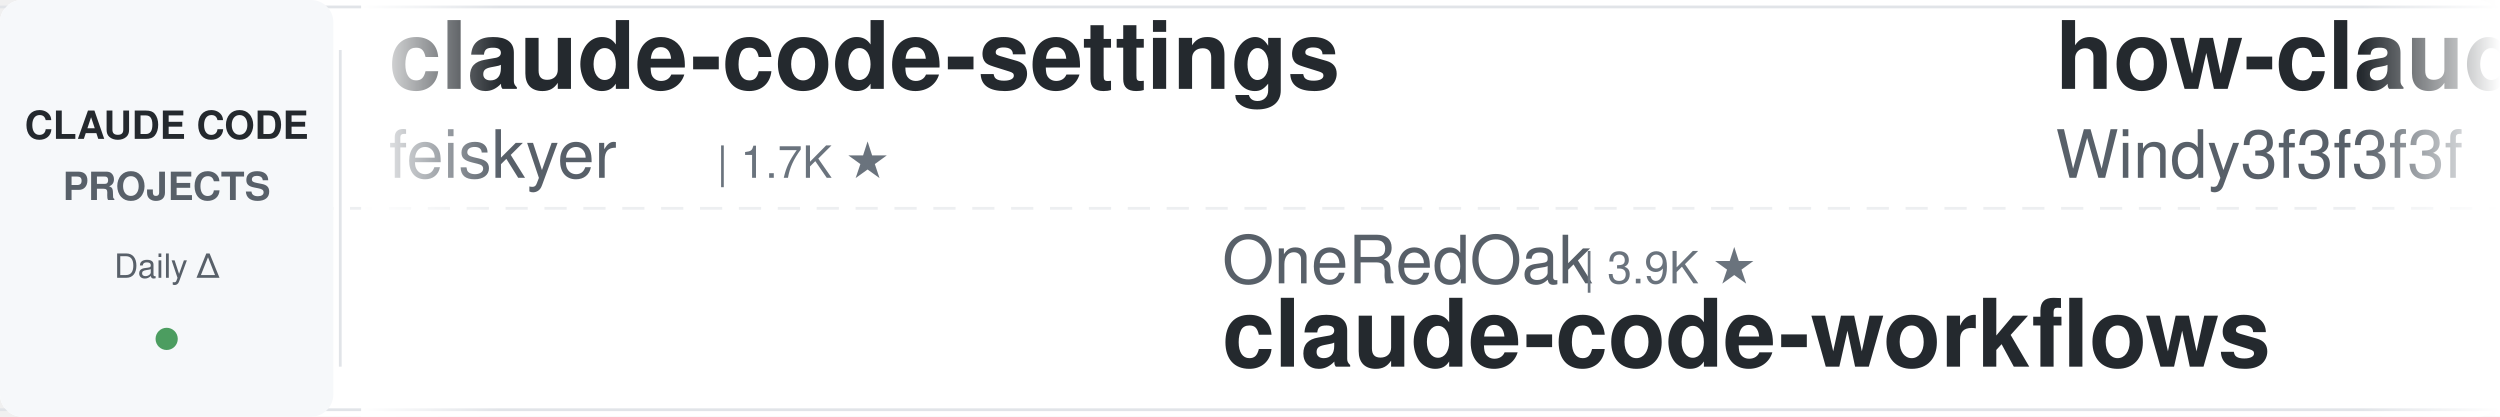
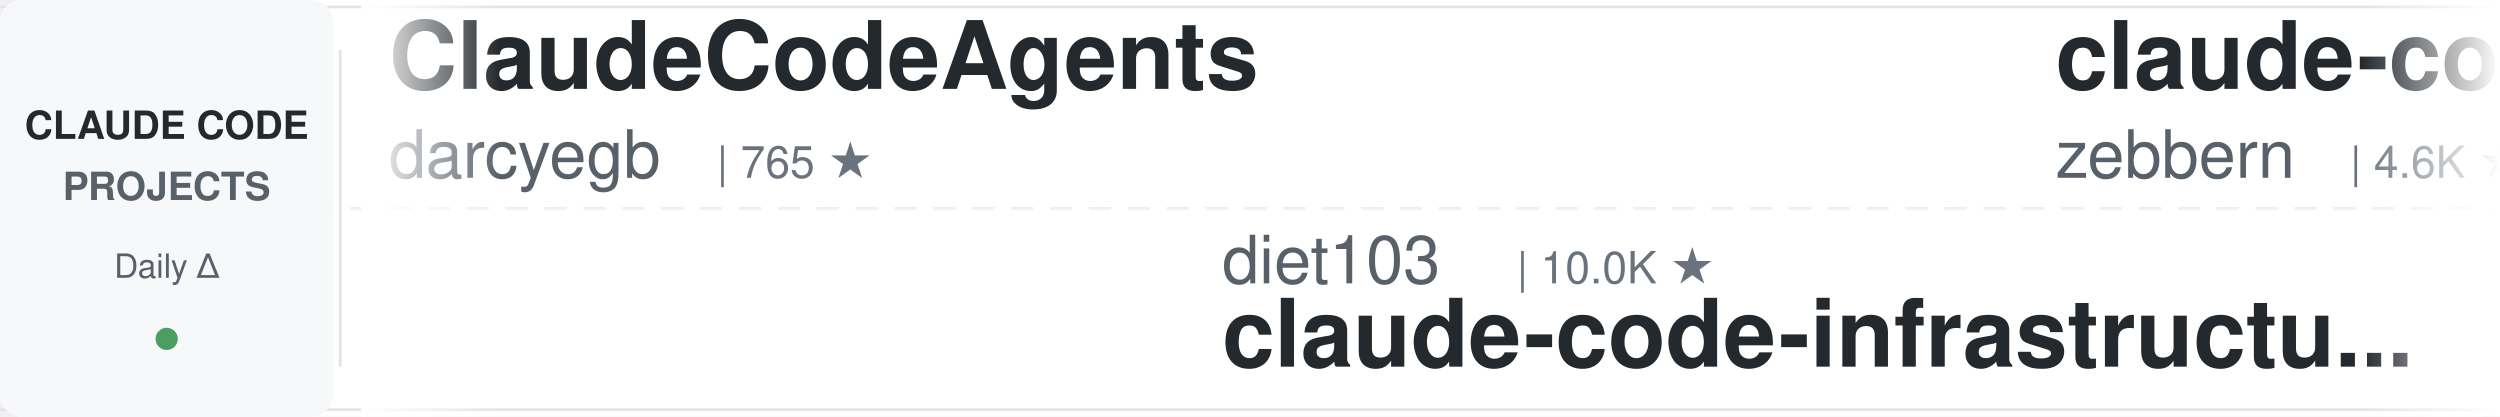
<svg xmlns="http://www.w3.org/2000/svg" width="900" height="150">
  <defs>
    <linearGradient id="leftFade" x1="0%" y1="0%" x2="100%" y2="0%">
      <stop offset="0%" style="stop-color:#ffffff;stop-opacity:1" />
      <stop offset="100%" style="stop-color:#ffffff;stop-opacity:0" />
    </linearGradient>
    <linearGradient id="rightFade" x1="0%" y1="0%" x2="100%" y2="0%">
      <stop offset="0%" style="stop-color:#ffffff;stop-opacity:0" />
      <stop offset="100%" style="stop-color:#ffffff;stop-opacity:1" />
    </linearGradient>
  </defs>
  <rect width="900" height="150" fill="#ffffff" rx="8" />
  <rect x="0" y="2" width="900" height="1" fill="#e1e4e8" />
  <rect x="0" y="147" width="900" height="1" fill="#e1e4e8" />
  <line x1="0" y1="75" x2="900" y2="75" stroke="#e1e4e8" stroke-width="1" stroke-dasharray="8 6" opacity="0.6" />
  <rect x="0" y="0" width="120" height="150" fill="#f6f8fa" rx="8" />
  <text x="60" y="50" font-family="-apple-system, BlinkMacSystemFont, 'Segoe UI', Helvetica, Arial, sans-serif" font-size="14" font-weight="600" fill="#24292e" text-anchor="middle">CLAUDE CODE</text>
  <text x="60" y="72" font-family="-apple-system, BlinkMacSystemFont, 'Segoe UI', Helvetica, Arial, sans-serif" font-size="14" font-weight="600" fill="#586069" text-anchor="middle">PROJECTS</text>
  <text x="60" y="100" font-family="-apple-system, BlinkMacSystemFont, 'Segoe UI', Helvetica, Arial, sans-serif" font-size="12" font-weight="500" fill="#586069" text-anchor="middle">Daily Δ</text>
  <circle cx="60" cy="122" r="4" fill="#22863a" opacity="0.8" />
  <rect x="122" y="18" width="1" height="114" fill="#e1e4e8" />
  <clipPath id="tickerClip">
    <rect x="130" y="0" width="770" height="150" />
  </clipPath>
  <g clip-path="url(#tickerClip)">
    <g id="tickerItems">
      <animateTransform attributeName="transform" attributeType="XML" type="translate" from="0 0" to="-3000 0" dur="54s" repeatCount="indefinite" />
      <g transform="translate(0, 0)">
-         <text x="140" y="32" font-family="-apple-system, BlinkMacSystemFont, 'Segoe UI', Helvetica, Arial, sans-serif" font-size="34" font-weight="600" fill="#24292e">claude-code-settings</text>
-         <text x="140" y="64" font-family="-apple-system, BlinkMacSystemFont, 'Segoe UI', Helvetica, Arial, sans-serif" font-size="24" font-weight="400" fill="#586069">feiskyer</text>
-         <text x="258" y="64" font-family="-apple-system, BlinkMacSystemFont, 'Segoe UI', Helvetica, Arial, sans-serif" font-size="16" font-weight="500" fill="#6a737d">| 1.7K ★</text>
+         <text x="140" y="32" font-family="-apple-system, BlinkMacSystemFont, 'Segoe UI', Helvetica, Arial, sans-serif" font-size="34" font-weight="600" fill="#24292e">ClaudeCodeAgents</text>
+         <text x="140" y="64" font-family="-apple-system, BlinkMacSystemFont, 'Segoe UI', Helvetica, Arial, sans-serif" font-size="24" font-weight="400" fill="#586069">darcyegb</text>
+         <text x="258" y="64" font-family="-apple-system, BlinkMacSystemFont, 'Segoe UI', Helvetica, Arial, sans-serif" font-size="16" font-weight="500" fill="#6a737d">| 765 ★</text>
      </g>
      <g transform="translate(300, 0)">
-         <text x="140" y="102" font-family="-apple-system, BlinkMacSystemFont, 'Segoe UI', Helvetica, Arial, sans-serif" font-size="24" font-weight="400" fill="#586069">OneRedOak</text>
-         <text x="270" y="102" font-family="-apple-system, BlinkMacSystemFont, 'Segoe UI', Helvetica, Arial, sans-serif" font-size="16" font-weight="500" fill="#6a737d">| 3.9K ★</text>
-         <text x="140" y="132" font-family="-apple-system, BlinkMacSystemFont, 'Segoe UI', Helvetica, Arial, sans-serif" font-size="34" font-weight="600" fill="#24292e">claude-code-workflows</text>
+         <text x="140" y="102" font-family="-apple-system, BlinkMacSystemFont, 'Segoe UI', Helvetica, Arial, sans-serif" font-size="24" font-weight="400" fill="#586069">diet103</text>
+         <text x="246" y="102" font-family="-apple-system, BlinkMacSystemFont, 'Segoe UI', Helvetica, Arial, sans-serif" font-size="16" font-weight="500" fill="#6a737d">| 10.0K ★</text>
+         <text x="140" y="132" font-family="-apple-system, BlinkMacSystemFont, 'Segoe UI', Helvetica, Arial, sans-serif" font-size="34" font-weight="600" fill="#24292e">claude-code-infrastructu...</text>
      </g>
      <g transform="translate(600, 0)">
-         <text x="140" y="32" font-family="-apple-system, BlinkMacSystemFont, 'Segoe UI', Helvetica, Arial, sans-serif" font-size="34" font-weight="600" fill="#24292e">how-claude-code-works</text>
-         <text x="140" y="64" font-family="-apple-system, BlinkMacSystemFont, 'Segoe UI', Helvetica, Arial, sans-serif" font-size="24" font-weight="400" fill="#586069">Windy3f3f3f3f</text>
-         <text x="318" y="64" font-family="-apple-system, BlinkMacSystemFont, 'Segoe UI', Helvetica, Arial, sans-serif" font-size="16" font-weight="500" fill="#6a737d">| 3.7K ★</text>
+         <text x="140" y="32" font-family="-apple-system, BlinkMacSystemFont, 'Segoe UI', Helvetica, Arial, sans-serif" font-size="34" font-weight="600" fill="#24292e">claude-code-guide</text>
+         <text x="140" y="64" font-family="-apple-system, BlinkMacSystemFont, 'Segoe UI', Helvetica, Arial, sans-serif" font-size="24" font-weight="400" fill="#586069">zebbern</text>
+         <text x="246" y="64" font-family="-apple-system, BlinkMacSystemFont, 'Segoe UI', Helvetica, Arial, sans-serif" font-size="16" font-weight="500" fill="#6a737d">| 4.6K ★</text>
      </g>
      <g transform="translate(900, 0)">
-         <text x="140" y="102" font-family="-apple-system, BlinkMacSystemFont, 'Segoe UI', Helvetica, Arial, sans-serif" font-size="24" font-weight="400" fill="#586069">kodu-ai</text>
-         <text x="246" y="102" font-family="-apple-system, BlinkMacSystemFont, 'Segoe UI', Helvetica, Arial, sans-serif" font-size="16" font-weight="500" fill="#6a737d">| 5.2K ★</text>
-         <text x="140" y="132" font-family="-apple-system, BlinkMacSystemFont, 'Segoe UI', Helvetica, Arial, sans-serif" font-size="34" font-weight="600" fill="#24292e">claude-coder</text>
+         <text x="140" y="102" font-family="-apple-system, BlinkMacSystemFont, 'Segoe UI', Helvetica, Arial, sans-serif" font-size="24" font-weight="400" fill="#586069">Chachamaru127</text>
+         <text x="318" y="102" font-family="-apple-system, BlinkMacSystemFont, 'Segoe UI', Helvetica, Arial, sans-serif" font-size="16" font-weight="500" fill="#6a737d">| 3.1K ★</text>
+         <text x="140" y="132" font-family="-apple-system, BlinkMacSystemFont, 'Segoe UI', Helvetica, Arial, sans-serif" font-size="34" font-weight="600" fill="#24292e">claude-code-harness</text>
      </g>
      <g transform="translate(1200, 0)">
-         <text x="140" y="32" font-family="-apple-system, BlinkMacSystemFont, 'Segoe UI', Helvetica, Arial, sans-serif" font-size="34" font-weight="600" fill="#24292e">awesome-claude-code-plug...</text>
-         <text x="140" y="64" font-family="-apple-system, BlinkMacSystemFont, 'Segoe UI', Helvetica, Arial, sans-serif" font-size="24" font-weight="400" fill="#586069">ccplugins</text>
-         <text x="270" y="64" font-family="-apple-system, BlinkMacSystemFont, 'Segoe UI', Helvetica, Arial, sans-serif" font-size="16" font-weight="500" fill="#6a737d">| 947 ★</text>
+         <text x="140" y="32" font-family="-apple-system, BlinkMacSystemFont, 'Segoe UI', Helvetica, Arial, sans-serif" font-size="34" font-weight="600" fill="#24292e">Claude-Code-Game-Studios</text>
+         <text x="140" y="64" font-family="-apple-system, BlinkMacSystemFont, 'Segoe UI', Helvetica, Arial, sans-serif" font-size="24" font-weight="400" fill="#586069">Donchitos</text>
+         <text x="270" y="64" font-family="-apple-system, BlinkMacSystemFont, 'Segoe UI', Helvetica, Arial, sans-serif" font-size="16" font-weight="500" fill="#6a737d">| 25.3K ★</text>
      </g>
      <g transform="translate(1500, 0)">
-         <text x="140" y="102" font-family="-apple-system, BlinkMacSystemFont, 'Segoe UI', Helvetica, Arial, sans-serif" font-size="24" font-weight="400" fill="#586069">techjarves</text>
-         <text x="282" y="102" font-family="-apple-system, BlinkMacSystemFont, 'Segoe UI', Helvetica, Arial, sans-serif" font-size="16" font-weight="500" fill="#6a737d">| 1.5K ★</text>
-         <text x="140" y="132" font-family="-apple-system, BlinkMacSystemFont, 'Segoe UI', Helvetica, Arial, sans-serif" font-size="34" font-weight="600" fill="#24292e">ClaudeCode-Portable</text>
+         <text x="140" y="102" font-family="-apple-system, BlinkMacSystemFont, 'Segoe UI', Helvetica, Arial, sans-serif" font-size="24" font-weight="400" fill="#586069">Cranot</text>
+         <text x="234" y="102" font-family="-apple-system, BlinkMacSystemFont, 'Segoe UI', Helvetica, Arial, sans-serif" font-size="16" font-weight="500" fill="#6a737d">| 2.9K ★</text>
+         <text x="140" y="132" font-family="-apple-system, BlinkMacSystemFont, 'Segoe UI', Helvetica, Arial, sans-serif" font-size="34" font-weight="600" fill="#24292e">claude-code-guide</text>
      </g>
      <g transform="translate(1800, 0)">
-         <text x="140" y="32" font-family="-apple-system, BlinkMacSystemFont, 'Segoe UI', Helvetica, Arial, sans-serif" font-size="34" font-weight="600" fill="#24292e">claude-code-infrastructu...</text>
-         <text x="140" y="64" font-family="-apple-system, BlinkMacSystemFont, 'Segoe UI', Helvetica, Arial, sans-serif" font-size="24" font-weight="400" fill="#586069">diet103</text>
-         <text x="246" y="64" font-family="-apple-system, BlinkMacSystemFont, 'Segoe UI', Helvetica, Arial, sans-serif" font-size="16" font-weight="500" fill="#6a737d">| 10.0K ★</text>
+         <text x="140" y="32" font-family="-apple-system, BlinkMacSystemFont, 'Segoe UI', Helvetica, Arial, sans-serif" font-size="34" font-weight="600" fill="#24292e">andrej-karpathy-skills</text>
+         <text x="140" y="64" font-family="-apple-system, BlinkMacSystemFont, 'Segoe UI', Helvetica, Arial, sans-serif" font-size="24" font-weight="400" fill="#586069">multica-ai</text>
+         <text x="282" y="64" font-family="-apple-system, BlinkMacSystemFont, 'Segoe UI', Helvetica, Arial, sans-serif" font-size="16" font-weight="500" fill="#6a737d">| 214.3K ★</text>
      </g>
      <g transform="translate(2100, 0)">
-         <text x="140" y="102" font-family="-apple-system, BlinkMacSystemFont, 'Segoe UI', Helvetica, Arial, sans-serif" font-size="24" font-weight="400" fill="#586069">nicedreamzapp</text>
-         <text x="318" y="102" font-family="-apple-system, BlinkMacSystemFont, 'Segoe UI', Helvetica, Arial, sans-serif" font-size="16" font-weight="500" fill="#6a737d">| 3.3K ★</text>
-         <text x="140" y="132" font-family="-apple-system, BlinkMacSystemFont, 'Segoe UI', Helvetica, Arial, sans-serif" font-size="34" font-weight="600" fill="#24292e">claude-code-local</text>
+         <text x="140" y="102" font-family="-apple-system, BlinkMacSystemFont, 'Segoe UI', Helvetica, Arial, sans-serif" font-size="24" font-weight="400" fill="#586069">pedrohcgs</text>
+         <text x="270" y="102" font-family="-apple-system, BlinkMacSystemFont, 'Segoe UI', Helvetica, Arial, sans-serif" font-size="16" font-weight="500" fill="#6a737d">| 1.6K ★</text>
+         <text x="140" y="132" font-family="-apple-system, BlinkMacSystemFont, 'Segoe UI', Helvetica, Arial, sans-serif" font-size="34" font-weight="600" fill="#24292e">claude-code-my-workflow</text>
      </g>
      <g transform="translate(2400, 0)">
-         <text x="140" y="32" font-family="-apple-system, BlinkMacSystemFont, 'Segoe UI', Helvetica, Arial, sans-serif" font-size="34" font-weight="600" fill="#24292e">pi-vs-claude-code</text>
-         <text x="140" y="64" font-family="-apple-system, BlinkMacSystemFont, 'Segoe UI', Helvetica, Arial, sans-serif" font-size="24" font-weight="400" fill="#586069">disler</text>
-         <text x="234" y="64" font-family="-apple-system, BlinkMacSystemFont, 'Segoe UI', Helvetica, Arial, sans-serif" font-size="16" font-weight="500" fill="#6a737d">| 1.7K ★</text>
+         <text x="140" y="32" font-family="-apple-system, BlinkMacSystemFont, 'Segoe UI', Helvetica, Arial, sans-serif" font-size="34" font-weight="600" fill="#24292e">claude-code-templates</text>
+         <text x="140" y="64" font-family="-apple-system, BlinkMacSystemFont, 'Segoe UI', Helvetica, Arial, sans-serif" font-size="24" font-weight="400" fill="#586069">davila7</text>
+         <text x="246" y="64" font-family="-apple-system, BlinkMacSystemFont, 'Segoe UI', Helvetica, Arial, sans-serif" font-size="16" font-weight="500" fill="#6a737d">| 30.9K ★</text>
      </g>
      <g transform="translate(2700, 0)">
-         <text x="140" y="102" font-family="-apple-system, BlinkMacSystemFont, 'Segoe UI', Helvetica, Arial, sans-serif" font-size="24" font-weight="400" fill="#586069">anthropics</text>
-         <text x="282" y="102" font-family="-apple-system, BlinkMacSystemFont, 'Segoe UI', Helvetica, Arial, sans-serif" font-size="16" font-weight="500" fill="#6a737d">| 8.9K ★</text>
-         <text x="140" y="132" font-family="-apple-system, BlinkMacSystemFont, 'Segoe UI', Helvetica, Arial, sans-serif" font-size="34" font-weight="600" fill="#24292e">claude-code-action</text>
+         <text x="140" y="102" font-family="-apple-system, BlinkMacSystemFont, 'Segoe UI', Helvetica, Arial, sans-serif" font-size="24" font-weight="400" fill="#586069">https-deeplearning-ai</text>
+         <text x="414" y="102" font-family="-apple-system, BlinkMacSystemFont, 'Segoe UI', Helvetica, Arial, sans-serif" font-size="16" font-weight="500" fill="#6a737d">| 549 ★</text>
+         <text x="140" y="132" font-family="-apple-system, BlinkMacSystemFont, 'Segoe UI', Helvetica, Arial, sans-serif" font-size="34" font-weight="600" fill="#24292e">sc-claude-code-files</text>
      </g>
      <g transform="translate(3000, 0)">
-         <text x="140" y="32" font-family="-apple-system, BlinkMacSystemFont, 'Segoe UI', Helvetica, Arial, sans-serif" font-size="34" font-weight="600" fill="#24292e">claude-code-settings</text>
-         <text x="140" y="64" font-family="-apple-system, BlinkMacSystemFont, 'Segoe UI', Helvetica, Arial, sans-serif" font-size="24" font-weight="400" fill="#586069">feiskyer</text>
-         <text x="258" y="64" font-family="-apple-system, BlinkMacSystemFont, 'Segoe UI', Helvetica, Arial, sans-serif" font-size="16" font-weight="500" fill="#6a737d">| 1.7K ★</text>
+         <text x="140" y="32" font-family="-apple-system, BlinkMacSystemFont, 'Segoe UI', Helvetica, Arial, sans-serif" font-size="34" font-weight="600" fill="#24292e">ClaudeCodeAgents</text>
+         <text x="140" y="64" font-family="-apple-system, BlinkMacSystemFont, 'Segoe UI', Helvetica, Arial, sans-serif" font-size="24" font-weight="400" fill="#586069">darcyegb</text>
+         <text x="258" y="64" font-family="-apple-system, BlinkMacSystemFont, 'Segoe UI', Helvetica, Arial, sans-serif" font-size="16" font-weight="500" fill="#6a737d">| 765 ★</text>
      </g>
      <g transform="translate(3300, 0)">
-         <text x="140" y="102" font-family="-apple-system, BlinkMacSystemFont, 'Segoe UI', Helvetica, Arial, sans-serif" font-size="24" font-weight="400" fill="#586069">OneRedOak</text>
-         <text x="270" y="102" font-family="-apple-system, BlinkMacSystemFont, 'Segoe UI', Helvetica, Arial, sans-serif" font-size="16" font-weight="500" fill="#6a737d">| 3.9K ★</text>
-         <text x="140" y="132" font-family="-apple-system, BlinkMacSystemFont, 'Segoe UI', Helvetica, Arial, sans-serif" font-size="34" font-weight="600" fill="#24292e">claude-code-workflows</text>
+         <text x="140" y="102" font-family="-apple-system, BlinkMacSystemFont, 'Segoe UI', Helvetica, Arial, sans-serif" font-size="24" font-weight="400" fill="#586069">diet103</text>
+         <text x="246" y="102" font-family="-apple-system, BlinkMacSystemFont, 'Segoe UI', Helvetica, Arial, sans-serif" font-size="16" font-weight="500" fill="#6a737d">| 10.0K ★</text>
+         <text x="140" y="132" font-family="-apple-system, BlinkMacSystemFont, 'Segoe UI', Helvetica, Arial, sans-serif" font-size="34" font-weight="600" fill="#24292e">claude-code-infrastructu...</text>
      </g>
      <g transform="translate(3600, 0)">
-         <text x="140" y="32" font-family="-apple-system, BlinkMacSystemFont, 'Segoe UI', Helvetica, Arial, sans-serif" font-size="34" font-weight="600" fill="#24292e">how-claude-code-works</text>
-         <text x="140" y="64" font-family="-apple-system, BlinkMacSystemFont, 'Segoe UI', Helvetica, Arial, sans-serif" font-size="24" font-weight="400" fill="#586069">Windy3f3f3f3f</text>
-         <text x="318" y="64" font-family="-apple-system, BlinkMacSystemFont, 'Segoe UI', Helvetica, Arial, sans-serif" font-size="16" font-weight="500" fill="#6a737d">| 3.7K ★</text>
+         <text x="140" y="32" font-family="-apple-system, BlinkMacSystemFont, 'Segoe UI', Helvetica, Arial, sans-serif" font-size="34" font-weight="600" fill="#24292e">claude-code-guide</text>
+         <text x="140" y="64" font-family="-apple-system, BlinkMacSystemFont, 'Segoe UI', Helvetica, Arial, sans-serif" font-size="24" font-weight="400" fill="#586069">zebbern</text>
+         <text x="246" y="64" font-family="-apple-system, BlinkMacSystemFont, 'Segoe UI', Helvetica, Arial, sans-serif" font-size="16" font-weight="500" fill="#6a737d">| 4.6K ★</text>
      </g>
      <g transform="translate(3900, 0)">
-         <text x="140" y="102" font-family="-apple-system, BlinkMacSystemFont, 'Segoe UI', Helvetica, Arial, sans-serif" font-size="24" font-weight="400" fill="#586069">kodu-ai</text>
-         <text x="246" y="102" font-family="-apple-system, BlinkMacSystemFont, 'Segoe UI', Helvetica, Arial, sans-serif" font-size="16" font-weight="500" fill="#6a737d">| 5.2K ★</text>
-         <text x="140" y="132" font-family="-apple-system, BlinkMacSystemFont, 'Segoe UI', Helvetica, Arial, sans-serif" font-size="34" font-weight="600" fill="#24292e">claude-coder</text>
+         <text x="140" y="102" font-family="-apple-system, BlinkMacSystemFont, 'Segoe UI', Helvetica, Arial, sans-serif" font-size="24" font-weight="400" fill="#586069">Chachamaru127</text>
+         <text x="318" y="102" font-family="-apple-system, BlinkMacSystemFont, 'Segoe UI', Helvetica, Arial, sans-serif" font-size="16" font-weight="500" fill="#6a737d">| 3.1K ★</text>
+         <text x="140" y="132" font-family="-apple-system, BlinkMacSystemFont, 'Segoe UI', Helvetica, Arial, sans-serif" font-size="34" font-weight="600" fill="#24292e">claude-code-harness</text>
      </g>
    </g>
  </g>
  <rect x="130" y="0" width="50" height="150" fill="url(#leftFade)" />
  <rect x="850" y="0" width="50" height="150" fill="url(#rightFade)" />
</svg>
